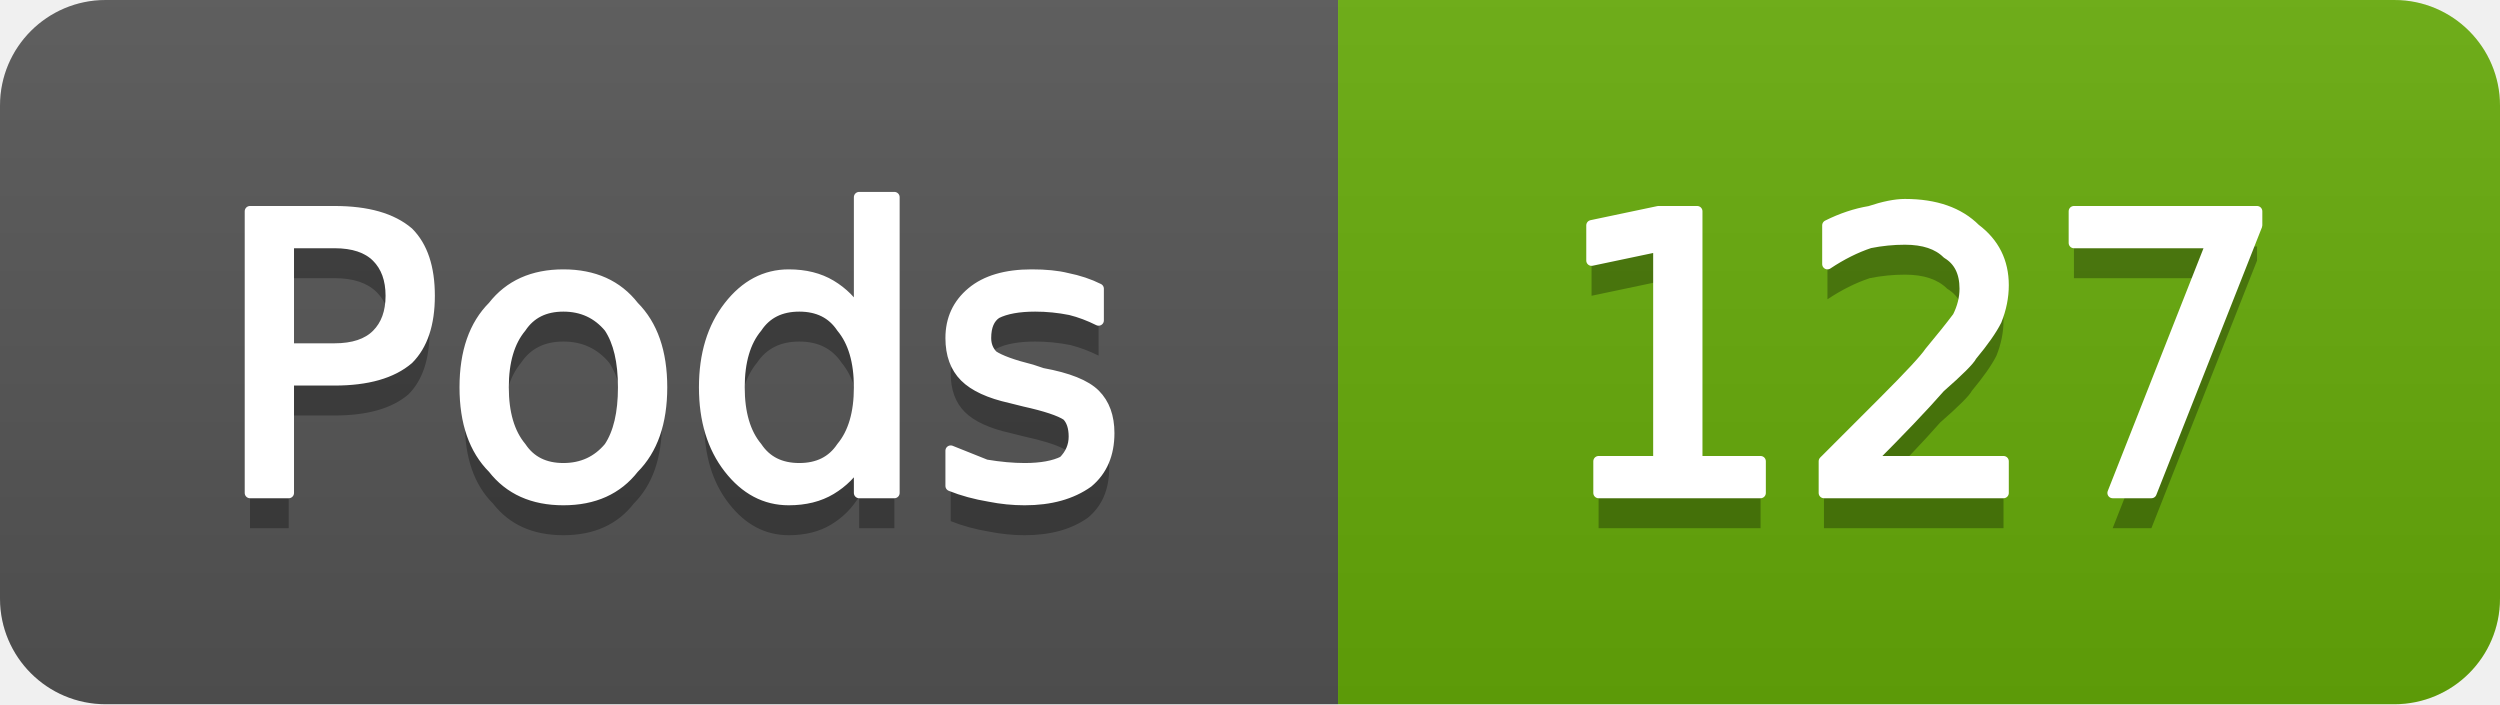
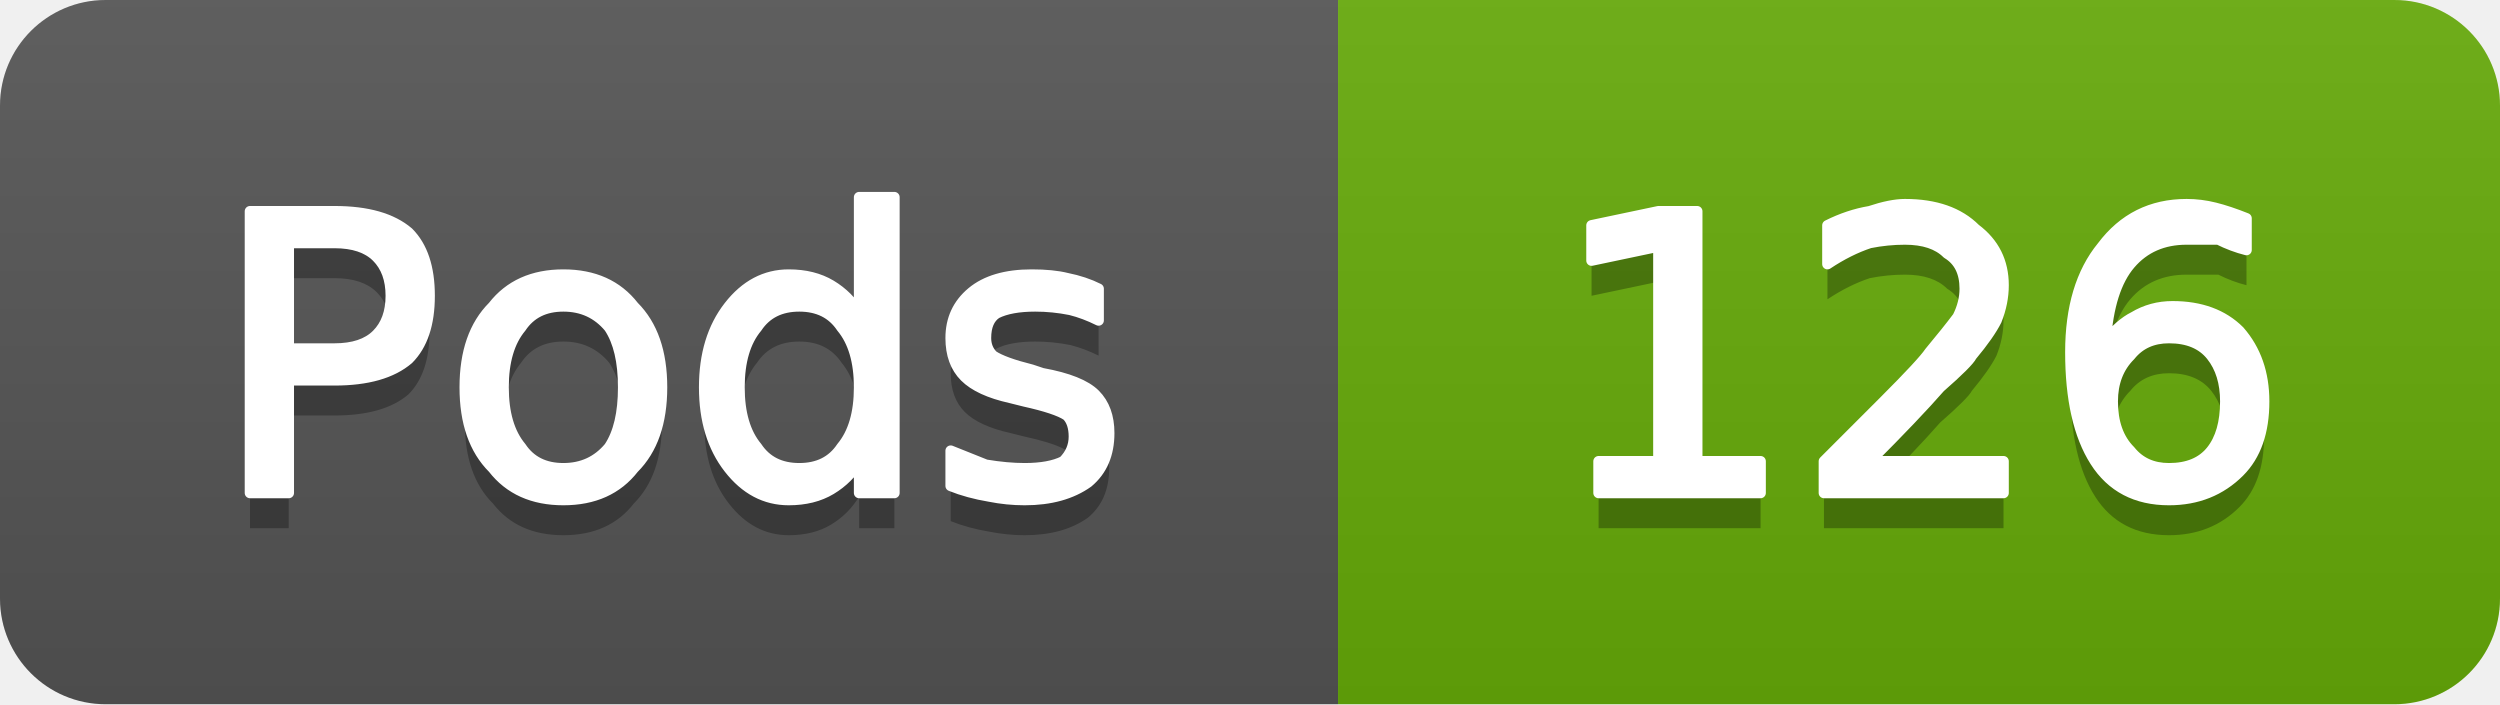
- <svg xmlns="http://www.w3.org/2000/svg" width="71" height="20" viewBox="0 0 71 20" role="img" aria-label="Pods: 127">
+ <svg xmlns="http://www.w3.org/2000/svg" width="71" height="20" viewBox="0 0 71 20" role="img" aria-label="Pods: 126">
  <linearGradient id="g-cluster_pod_count" x2="0" y2="100%">
    <stop offset="0" stop-color="#bbb" stop-opacity=".1" />
    <stop offset="1" stop-opacity=".1" />
  </linearGradient>
  <clipPath id="r-cluster_pod_count">
    <rect width="71" height="20" rx="3" fill="#fff" />
  </clipPath>
  <g clip-path="url(#r-cluster_pod_count)">
    <rect width="38" height="20" fill="#555" />
    <rect x="38" width="33" height="20" fill="#67ac09" />
    <rect width="71" height="20" fill="url(#g-cluster_pod_count)" />
    <path transform="translate(0 1)" fill="#010101" fill-opacity=".3" d="M8.2 6.9L8.2 9.9L9.5 9.9Q10.3 9.9 10.7 9.5Q11.1 9.1 11.1 8.4Q11.1 7.7 10.7 7.3Q10.3 6.9 9.5 6.9L8.2 6.9ZM7.1 6.0L9.5 6.0Q10.9 6.0 11.6 6.6Q12.2 7.2 12.2 8.4Q12.2 9.6 11.6 10.2Q10.9 10.8 9.5 10.8L8.2 10.8L8.2 14.0L7.1 14.0L7.1 6.0ZM16.0 8.7Q15.2 8.7 14.8 9.3Q14.3 9.9 14.3 11.0Q14.3 12.1 14.8 12.7Q15.2 13.3 16.0 13.3Q16.8 13.3 17.3 12.7Q17.7 12.1 17.7 11.0Q17.7 9.9 17.3 9.3Q16.8 8.7 16.0 8.7ZM16.0 7.8Q17.3 7.8 18.0 8.7Q18.8 9.5 18.8 11.0Q18.8 12.5 18.0 13.3Q17.3 14.2 16.0 14.2Q14.7 14.2 14.0 13.3Q13.2 12.5 13.2 11.0Q13.2 9.5 14.0 8.7Q14.7 7.8 16.0 7.8ZM24.4 8.9L24.4 5.6L25.4 5.6L25.4 14.0L24.4 14.0L24.4 13.1Q24.1 13.6 23.6 13.9Q23.1 14.2 22.4 14.2Q21.4 14.2 20.7 13.3Q20.0 12.4 20.0 11.0Q20.0 9.6 20.7 8.7Q21.4 7.8 22.4 7.8Q23.1 7.8 23.6 8.1Q24.1 8.4 24.4 8.9ZM21.0 11.0Q21.0 12.1 21.5 12.7Q21.9 13.3 22.7 13.3Q23.5 13.3 23.9 12.7Q24.4 12.1 24.4 11.0Q24.4 9.9 23.9 9.3Q23.5 8.7 22.7 8.7Q21.9 8.7 21.5 9.3Q21.0 9.9 21.0 11.0ZM31.2 8.2L31.2 9.1Q30.8 8.9 30.4 8.8Q29.9 8.7 29.4 8.7Q28.7 8.7 28.3 8.9Q28.0 9.1 28.0 9.6Q28.0 9.9 28.2 10.1Q28.5 10.3 29.3 10.5L29.6 10.6Q30.7 10.8 31.1 11.2Q31.5 11.6 31.5 12.3Q31.5 13.2 30.9 13.7Q30.2 14.2 29.1 14.2Q28.6 14.2 28.1 14.1Q27.5 14.0 27.0 13.8L27.0 12.8Q27.5 13.0 28.0 13.2Q28.6 13.3 29.1 13.3Q29.8 13.3 30.2 13.1Q30.5 12.8 30.5 12.4Q30.5 12.0 30.3 11.8Q30.0 11.6 29.1 11.4L28.7 11.3Q27.8 11.1 27.4 10.7Q27.0 10.3 27.0 9.6Q27.0 8.8 27.6 8.3Q28.2 7.8 29.3 7.8Q29.9 7.8 30.3 7.9Q30.8 8.0 31.2 8.2Z" />
    <path fill="#fff" stroke="#fff" stroke-width="0.3" stroke-linejoin="round" d="M8.2 6.9L8.2 9.9L9.5 9.9Q10.3 9.9 10.7 9.5Q11.1 9.1 11.1 8.4Q11.1 7.7 10.7 7.3Q10.3 6.9 9.5 6.9L8.2 6.9ZM7.1 6.0L9.5 6.0Q10.9 6.0 11.6 6.6Q12.2 7.2 12.2 8.4Q12.2 9.6 11.6 10.2Q10.9 10.8 9.5 10.8L8.2 10.8L8.2 14.0L7.1 14.0L7.1 6.0ZM16.0 8.7Q15.2 8.7 14.8 9.3Q14.3 9.9 14.3 11.0Q14.3 12.1 14.8 12.7Q15.2 13.3 16.0 13.3Q16.8 13.3 17.3 12.7Q17.7 12.1 17.7 11.0Q17.7 9.9 17.3 9.3Q16.8 8.7 16.0 8.7ZM16.0 7.8Q17.3 7.8 18.0 8.7Q18.8 9.5 18.8 11.0Q18.8 12.5 18.0 13.3Q17.3 14.2 16.0 14.2Q14.7 14.2 14.0 13.3Q13.2 12.5 13.2 11.0Q13.2 9.5 14.0 8.7Q14.7 7.8 16.0 7.8ZM24.4 8.9L24.4 5.6L25.4 5.6L25.4 14.0L24.4 14.0L24.4 13.1Q24.1 13.6 23.6 13.9Q23.1 14.2 22.4 14.2Q21.4 14.2 20.7 13.3Q20.0 12.4 20.0 11.0Q20.0 9.6 20.7 8.7Q21.4 7.8 22.4 7.8Q23.1 7.8 23.6 8.1Q24.1 8.4 24.4 8.9ZM21.0 11.0Q21.0 12.1 21.5 12.7Q21.9 13.3 22.7 13.3Q23.5 13.3 23.9 12.7Q24.4 12.1 24.4 11.0Q24.4 9.9 23.9 9.3Q23.5 8.7 22.7 8.7Q21.9 8.7 21.5 9.3Q21.0 9.9 21.0 11.0ZM31.2 8.2L31.2 9.1Q30.8 8.9 30.4 8.8Q29.9 8.7 29.4 8.7Q28.7 8.7 28.3 8.9Q28.0 9.1 28.0 9.6Q28.0 9.9 28.2 10.1Q28.5 10.3 29.3 10.5L29.6 10.6Q30.7 10.8 31.1 11.2Q31.5 11.6 31.5 12.3Q31.5 13.2 30.9 13.7Q30.2 14.2 29.1 14.2Q28.6 14.2 28.1 14.1Q27.5 14.0 27.0 13.8L27.0 12.8Q27.5 13.0 28.0 13.2Q28.6 13.3 29.1 13.3Q29.8 13.3 30.2 13.1Q30.5 12.8 30.5 12.4Q30.5 12.0 30.3 11.8Q30.0 11.6 29.1 11.4L28.7 11.3Q27.8 11.1 27.4 10.7Q27.0 10.3 27.0 9.6Q27.0 8.8 27.6 8.3Q28.2 7.8 29.3 7.8Q29.9 7.8 30.3 7.9Q30.8 8.0 31.2 8.2Z" />
-     <path transform="translate(0 1)" fill="#010101" fill-opacity=".3" d="M45.4 13.1L47.1 13.1L47.1 7.0L45.2 7.4L45.2 6.4L47.1 6.0L48.2 6.0L48.2 13.1L50.0 13.1L50.0 14.0L45.4 14.0L45.4 13.1ZM53.1 13.1L56.9 13.1L56.9 14.0L51.8 14.0L51.8 13.1Q52.4 12.5 53.5 11.4Q54.6 10.3 54.8 10.0Q55.3 9.4 55.6 9.0Q55.8 8.6 55.8 8.2Q55.8 7.5 55.3 7.2Q54.9 6.8 54.1 6.8Q53.6 6.8 53.1 6.9Q52.5 7.1 51.9 7.5L51.9 6.4Q52.5 6.1 53.1 6.0Q53.7 5.8 54.1 5.8Q55.4 5.8 56.1 6.5Q56.9 7.1 56.9 8.1Q56.9 8.6 56.7 9.1Q56.5 9.5 56.0 10.1Q55.9 10.3 55.1 11.0Q54.4 11.8 53.1 13.1ZM58.9 6.0L64.1 6.0L64.1 6.4L61.1 14.0L60.0 14.0L62.8 6.9L58.9 6.9L58.9 6.0Z" />
-     <path fill="#fff" stroke="#fff" stroke-width="0.3" stroke-linejoin="round" d="M45.4 13.1L47.1 13.1L47.1 7.0L45.2 7.4L45.2 6.4L47.1 6.0L48.2 6.0L48.2 13.1L50.0 13.1L50.0 14.0L45.4 14.0L45.4 13.1ZM53.1 13.1L56.9 13.1L56.9 14.0L51.8 14.0L51.8 13.1Q52.4 12.5 53.5 11.4Q54.6 10.3 54.8 10.0Q55.3 9.4 55.6 9.0Q55.8 8.6 55.8 8.2Q55.8 7.5 55.3 7.2Q54.9 6.8 54.1 6.8Q53.6 6.8 53.1 6.9Q52.5 7.1 51.9 7.5L51.9 6.4Q52.5 6.1 53.1 6.0Q53.7 5.8 54.1 5.8Q55.4 5.8 56.1 6.5Q56.9 7.1 56.9 8.1Q56.9 8.6 56.7 9.1Q56.5 9.5 56.0 10.1Q55.9 10.3 55.1 11.0Q54.4 11.8 53.1 13.1ZM58.9 6.0L64.1 6.0L64.1 6.4L61.1 14.0L60.0 14.0L62.8 6.9L58.9 6.9L58.9 6.0Z" />
+     <path transform="translate(0 1)" fill="#010101" fill-opacity=".3" d="M45.4 13.1L47.1 13.1L47.1 7.0L45.2 7.4L45.2 6.4L47.1 6.0L48.2 6.0L48.2 13.1L50.0 13.1L50.0 14.0L45.4 14.0L45.4 13.1ZM53.1 13.1L56.9 13.1L56.9 14.0L51.8 14.0L51.8 13.1Q52.4 12.5 53.5 11.4Q54.6 10.3 54.8 10.0Q55.3 9.4 55.6 9.0Q55.8 8.6 55.8 8.2Q55.8 7.5 55.3 7.2Q54.9 6.8 54.1 6.8Q53.6 6.8 53.1 6.9Q52.5 7.1 51.9 7.5L51.9 6.4Q52.5 6.1 53.1 6.0Q53.7 5.8 54.1 5.8Q55.4 5.8 56.1 6.5Q56.9 7.1 56.9 8.1Q56.9 8.6 56.7 9.1Q56.5 9.5 56.0 10.1Q55.9 10.3 55.1 11.0Q54.4 11.8 53.1 13.1ZM61.6 9.6Q60.9 9.6 60.5 10.1Q60.0 10.6 60.0 11.4Q60.0 12.3 60.5 12.8Q60.9 13.3 61.6 13.3Q62.4 13.3 62.8 12.8Q63.2 12.3 63.2 11.4Q63.2 10.6 62.8 10.1Q62.4 9.6 61.6 9.6ZM63.8 6.2L63.8 7.1Q63.4 7.0 63.0 6.8Q62.5 6.8 62.1 6.8Q61.1 6.8 60.5 7.5Q59.9 8.2 59.8 9.7Q60.2 9.2 60.6 9.0Q61.1 8.7 61.7 8.7Q62.9 8.7 63.6 9.4Q64.3 10.2 64.3 11.4Q64.3 12.7 63.6 13.4Q62.8 14.2 61.6 14.2Q60.2 14.2 59.5 13.1Q58.8 12.0 58.8 10.0Q58.8 8.1 59.7 7.0Q60.6 5.8 62.1 5.8Q62.5 5.8 62.9 5.9Q63.3 6.0 63.8 6.2Z" />
+     <path fill="#fff" stroke="#fff" stroke-width="0.3" stroke-linejoin="round" d="M45.4 13.1L47.1 13.1L47.1 7.0L45.2 7.4L45.2 6.4L47.1 6.0L48.2 6.0L48.2 13.1L50.0 13.1L50.0 14.0L45.4 14.0L45.4 13.1ZM53.1 13.1L56.9 13.1L56.9 14.0L51.8 14.0L51.8 13.1Q52.4 12.5 53.5 11.4Q54.6 10.3 54.8 10.0Q55.3 9.4 55.6 9.0Q55.8 8.6 55.8 8.2Q55.8 7.5 55.3 7.2Q54.9 6.8 54.1 6.8Q53.6 6.8 53.1 6.9Q52.5 7.1 51.9 7.5L51.9 6.4Q52.5 6.1 53.1 6.0Q53.7 5.8 54.1 5.8Q55.4 5.8 56.1 6.5Q56.9 7.1 56.9 8.1Q56.9 8.6 56.7 9.1Q56.5 9.5 56.0 10.1Q55.9 10.3 55.1 11.0Q54.4 11.8 53.1 13.1ZM61.6 9.6Q60.9 9.6 60.5 10.1Q60.0 10.6 60.0 11.4Q60.0 12.3 60.5 12.8Q60.9 13.3 61.6 13.3Q62.4 13.3 62.8 12.8Q63.2 12.3 63.2 11.4Q63.2 10.6 62.8 10.1Q62.4 9.6 61.6 9.6ZM63.8 6.2L63.8 7.1Q63.4 7.0 63.0 6.8Q62.5 6.8 62.1 6.8Q61.1 6.8 60.5 7.5Q59.9 8.2 59.8 9.7Q60.2 9.2 60.6 9.0Q61.1 8.7 61.7 8.7Q62.9 8.7 63.6 9.4Q64.3 10.2 64.3 11.4Q64.3 12.7 63.6 13.4Q62.8 14.2 61.6 14.2Q60.2 14.2 59.5 13.1Q58.8 12.0 58.8 10.0Q58.8 8.1 59.7 7.0Q60.6 5.8 62.1 5.8Q62.5 5.8 62.9 5.9Q63.3 6.0 63.8 6.2Z" />
  </g>
</svg>
